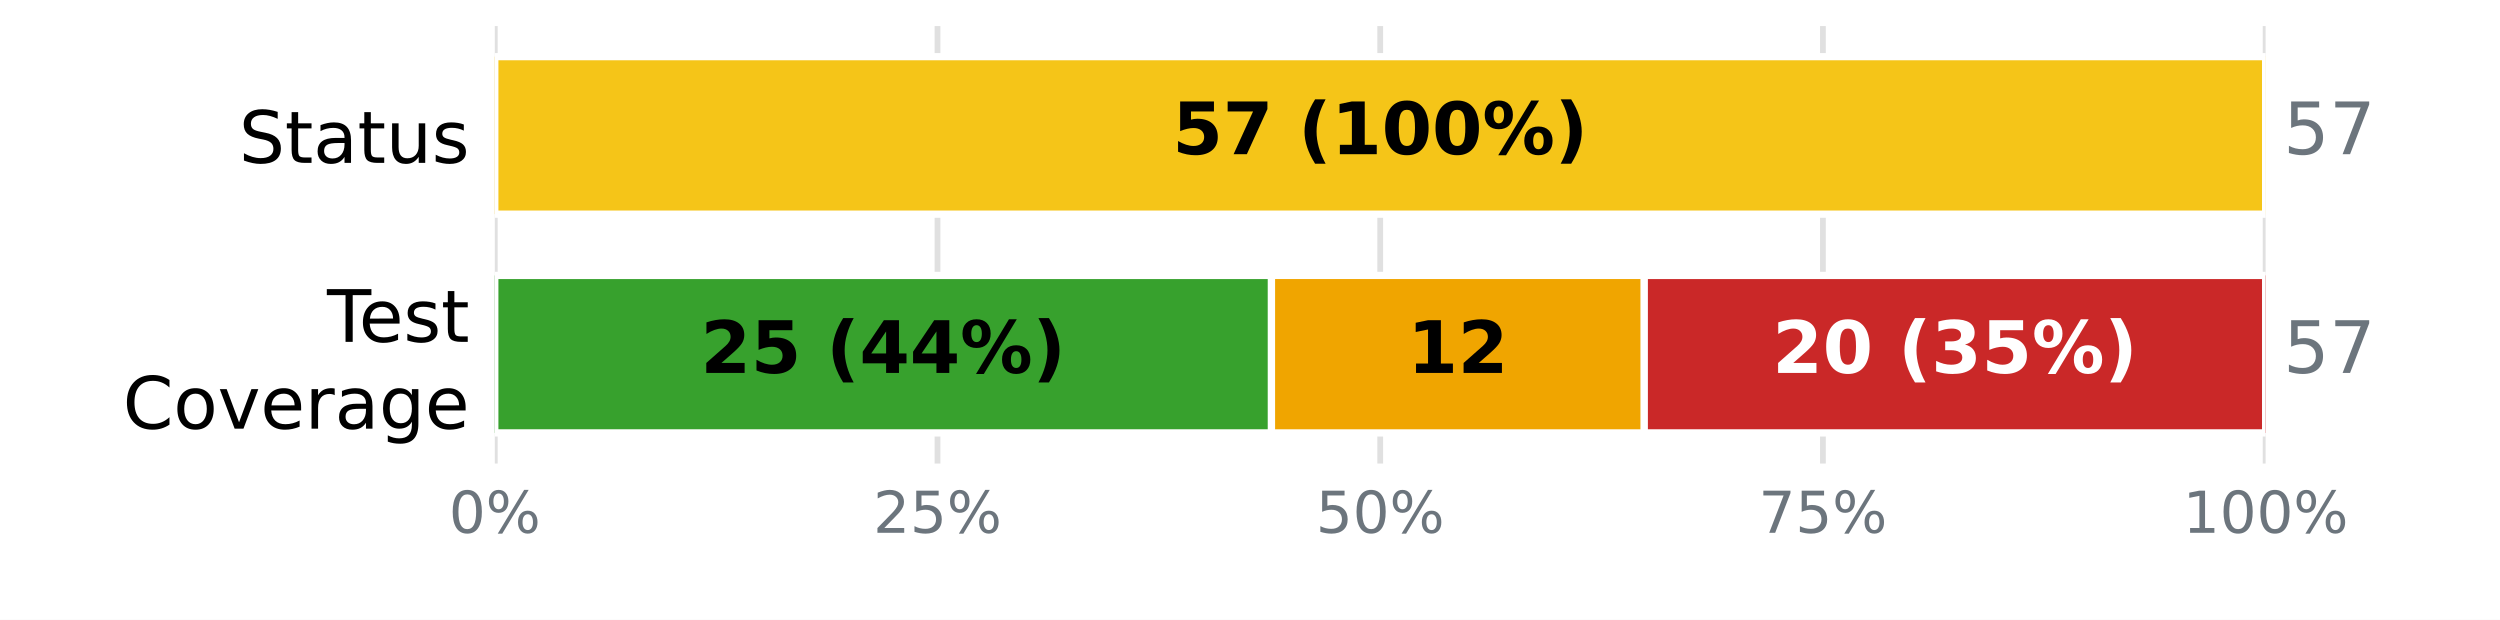
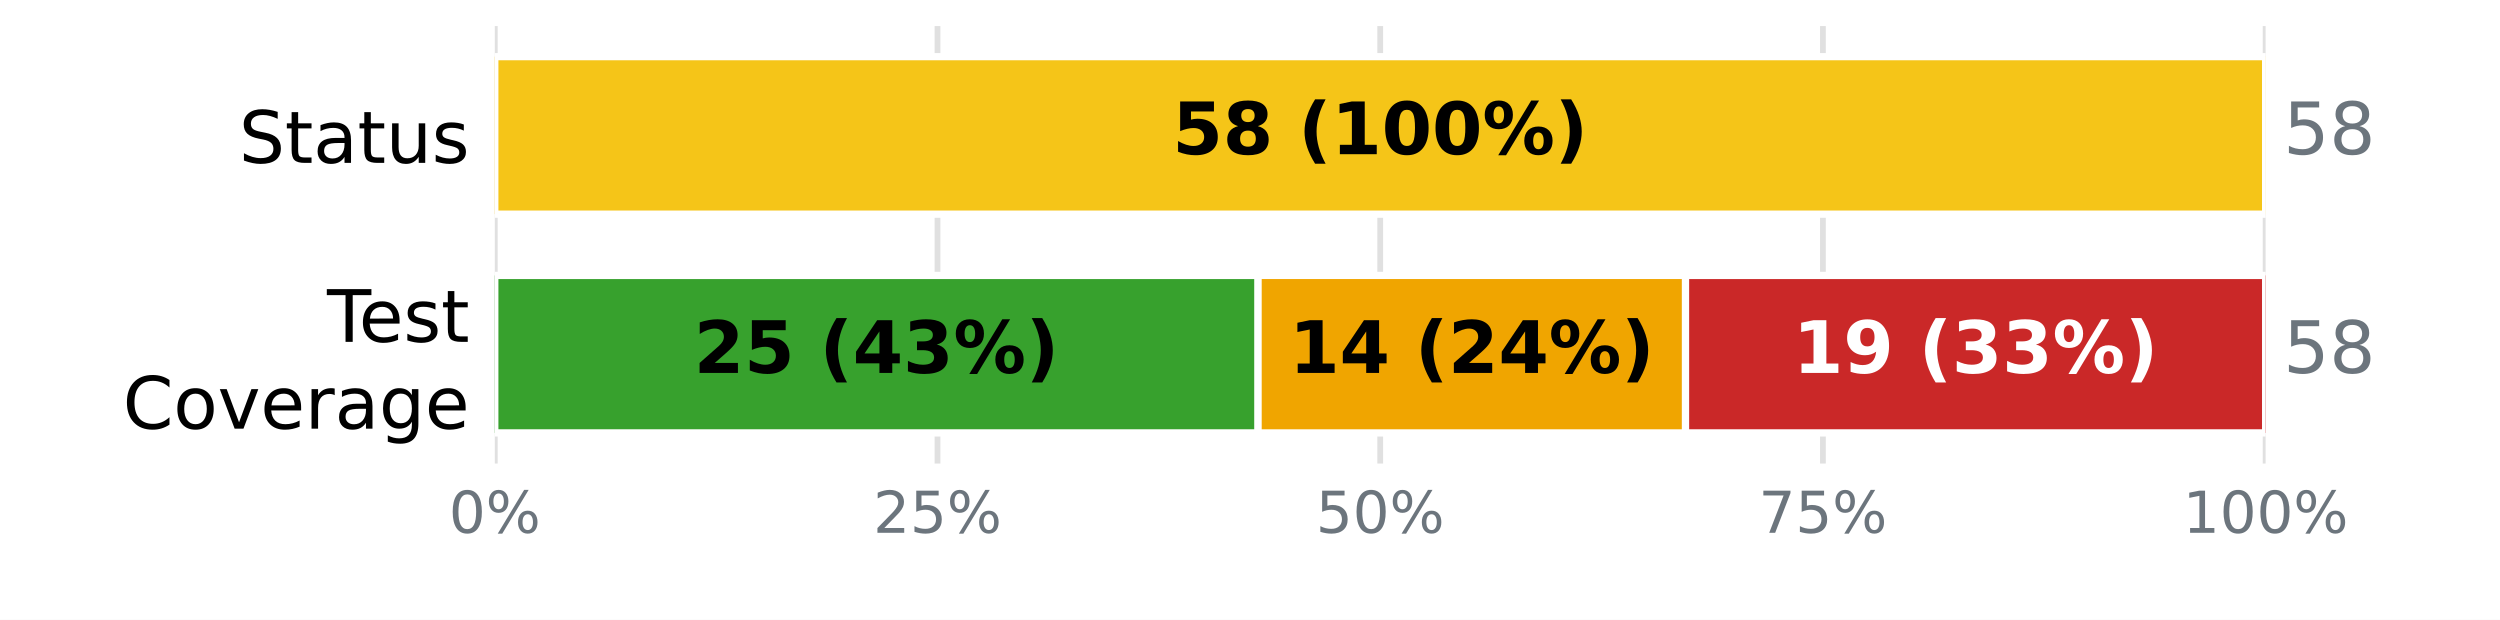
<svg xmlns="http://www.w3.org/2000/svg" xmlns:xlink="http://www.w3.org/1999/xlink" width="345.6pt" height="85.68pt" viewBox="0 0 345.6 85.68" version="1.1">
  <defs>
    <style type="text/css">*{stroke-linejoin: round; stroke-linecap: butt}</style>
  </defs>
  <g id="figure_1">
    <g id="patch_1">
      <path d="M 0 85.68  L 345.6 85.68  L 345.6 0  L 0 0  z " style="fill: #ffffff" />
    </g>
    <g id="axes_1">
      <g id="patch_2">
        <path d="M 68.4 64.08  L 313.2 64.08  L 313.2 3.6  L 68.4 3.6  z " style="fill: #ffffff" />
      </g>
      <g id="matplotlib.axis_1">
        <g id="xtick_1">
          <g id="line2d_1">
-             <path d="M 68.4 64.08  L 68.4 3.6  " clip-path="url(#p463f33ff02)" style="fill: none; stroke: #e0e0e0; stroke-width: 0.8; stroke-linecap: square" />
+             <path d="M 68.4 64.08  L 68.4 3.6  " clip-path="url(#p03f4f420b9)" style="fill: none; stroke: #e0e0e0; stroke-width: 0.8; stroke-linecap: square" />
          </g>
          <g id="line2d_2" />
          <g id="text_1">
            <g style="fill: #6c757d" transform="translate(62.05438 73.65812) scale(0.08 -0.08)">
              <defs>
                <path id="DejaVuSans-13" d="M 2034 4250  Q 1547 4250 1301 3770  Q 1056 3291 1056 2328  Q 1056 1369 1301 889  Q 1547 409 2034 409  Q 2525 409 2770 889  Q 3016 1369 3016 2328  Q 3016 3291 2770 3770  Q 2525 4250 2034 4250  z M 2034 4750  Q 2819 4750 3233 4129  Q 3647 3509 3647 2328  Q 3647 1150 3233 529  Q 2819 -91 2034 -91  Q 1250 -91 836 529  Q 422 1150 422 2328  Q 422 3509 836 4129  Q 1250 4750 2034 4750  z " transform="scale(0.015625)" />
                <path id="DejaVuSans-8" d="M 4653 2053  Q 4381 2053 4226 1822  Q 4072 1591 4072 1178  Q 4072 772 4226 539  Q 4381 306 4653 306  Q 4919 306 5073 539  Q 5228 772 5228 1178  Q 5228 1588 5073 1820  Q 4919 2053 4653 2053  z M 4653 2450  Q 5147 2450 5437 2106  Q 5728 1763 5728 1178  Q 5728 594 5436 251  Q 5144 -91 4653 -91  Q 4153 -91 3862 251  Q 3572 594 3572 1178  Q 3572 1766 3864 2108  Q 4156 2450 4653 2450  z M 1428 4353  Q 1159 4353 1004 4120  Q 850 3888 850 3481  Q 850 3069 1003 2837  Q 1156 2606 1428 2606  Q 1700 2606 1854 2837  Q 2009 3069 2009 3481  Q 2009 3884 1853 4118  Q 1697 4353 1428 4353  z M 4250 4750  L 4750 4750  L 1831 -91  L 1331 -91  L 4250 4750  z M 1428 4750  Q 1922 4750 2215 4408  Q 2509 4066 2509 3481  Q 2509 2891 2217 2550  Q 1925 2209 1428 2209  Q 931 2209 642 2551  Q 353 2894 353 3481  Q 353 4063 643 4406  Q 934 4750 1428 4750  z " transform="scale(0.015625)" />
              </defs>
              <use xlink:href="#DejaVuSans-13" />
              <use xlink:href="#DejaVuSans-8" transform="translate(63.625 0)" />
            </g>
          </g>
        </g>
        <g id="xtick_2">
          <g id="line2d_3">
-             <path d="M 129.6 64.08  L 129.6 3.6  " clip-path="url(#p463f33ff02)" style="fill: none; stroke: #e0e0e0; stroke-width: 0.8; stroke-linecap: square" />
+             <path d="M 129.6 64.08  L 129.6 3.6  " clip-path="url(#p03f4f420b9)" style="fill: none; stroke: #e0e0e0; stroke-width: 0.8; stroke-linecap: square" />
          </g>
          <g id="line2d_4" />
          <g id="text_2">
            <g style="fill: #6c757d" transform="translate(120.7094 73.65812) scale(0.08 -0.08)">
              <defs>
                <path id="DejaVuSans-15" d="M 1228 531  L 3431 531  L 3431 0  L 469 0  L 469 531  Q 828 903 1448 1529  Q 2069 2156 2228 2338  Q 2531 2678 2651 2914  Q 2772 3150 2772 3378  Q 2772 3750 2511 3984  Q 2250 4219 1831 4219  Q 1534 4219 1204 4116  Q 875 4013 500 3803  L 500 4441  Q 881 4594 1212 4672  Q 1544 4750 1819 4750  Q 2544 4750 2975 4387  Q 3406 4025 3406 3419  Q 3406 3131 3298 2873  Q 3191 2616 2906 2266  Q 2828 2175 2409 1742  Q 1991 1309 1228 531  z " transform="scale(0.015625)" />
                <path id="DejaVuSans-18" d="M 691 4666  L 3169 4666  L 3169 4134  L 1269 4134  L 1269 2991  Q 1406 3038 1543 3061  Q 1681 3084 1819 3084  Q 2600 3084 3056 2656  Q 3513 2228 3513 1497  Q 3513 744 3044 326  Q 2575 -91 1722 -91  Q 1428 -91 1123 -41  Q 819 9 494 109  L 494 744  Q 775 591 1075 516  Q 1375 441 1709 441  Q 2250 441 2565 725  Q 2881 1009 2881 1497  Q 2881 1984 2565 2268  Q 2250 2553 1709 2553  Q 1456 2553 1204 2497  Q 953 2441 691 2322  L 691 4666  z " transform="scale(0.015625)" />
              </defs>
              <use xlink:href="#DejaVuSans-15" />
              <use xlink:href="#DejaVuSans-18" transform="translate(63.625 0)" />
              <use xlink:href="#DejaVuSans-8" transform="translate(127.25 0)" />
            </g>
          </g>
        </g>
        <g id="xtick_3">
          <g id="line2d_5">
-             <path d="M 190.8 64.08  L 190.8 3.6  " clip-path="url(#p463f33ff02)" style="fill: none; stroke: #e0e0e0; stroke-width: 0.8; stroke-linecap: square" />
+             <path d="M 190.8 64.08  L 190.8 3.6  " clip-path="url(#p03f4f420b9)" style="fill: none; stroke: #e0e0e0; stroke-width: 0.8; stroke-linecap: square" />
          </g>
          <g id="line2d_6" />
          <g id="text_3">
            <g style="fill: #6c757d" transform="translate(181.9094 73.65812) scale(0.08 -0.08)">
              <use xlink:href="#DejaVuSans-18" />
              <use xlink:href="#DejaVuSans-13" transform="translate(63.625 0)" />
              <use xlink:href="#DejaVuSans-8" transform="translate(127.25 0)" />
            </g>
          </g>
        </g>
        <g id="xtick_4">
          <g id="line2d_7">
-             <path d="M 252 64.08  L 252 3.6  " clip-path="url(#p463f33ff02)" style="fill: none; stroke: #e0e0e0; stroke-width: 0.8; stroke-linecap: square" />
+             <path d="M 252 64.08  L 252 3.6  " clip-path="url(#p03f4f420b9)" style="fill: none; stroke: #e0e0e0; stroke-width: 0.8; stroke-linecap: square" />
          </g>
          <g id="line2d_8" />
          <g id="text_4">
            <g style="fill: #6c757d" transform="translate(243.1094 73.65812) scale(0.08 -0.08)">
              <defs>
                <path id="DejaVuSans-1a" d="M 525 4666  L 3525 4666  L 3525 4397  L 1831 0  L 1172 0  L 2766 4134  L 525 4134  L 525 4666  z " transform="scale(0.015625)" />
              </defs>
              <use xlink:href="#DejaVuSans-1a" />
              <use xlink:href="#DejaVuSans-18" transform="translate(63.625 0)" />
              <use xlink:href="#DejaVuSans-8" transform="translate(127.25 0)" />
            </g>
          </g>
        </g>
        <g id="xtick_5">
          <g id="line2d_9">
-             <path d="M 313.2 64.08  L 313.2 3.6  " clip-path="url(#p463f33ff02)" style="fill: none; stroke: #e0e0e0; stroke-width: 0.8; stroke-linecap: square" />
+             <path d="M 313.2 64.08  L 313.2 3.6  " clip-path="url(#p03f4f420b9)" style="fill: none; stroke: #e0e0e0; stroke-width: 0.8; stroke-linecap: square" />
          </g>
          <g id="line2d_10" />
          <g id="text_5">
            <g style="fill: #6c757d" transform="translate(301.7644 73.65812) scale(0.08 -0.08)">
              <defs>
                <path id="DejaVuSans-14" d="M 794 531  L 1825 531  L 1825 4091  L 703 3866  L 703 4441  L 1819 4666  L 2450 4666  L 2450 531  L 3481 531  L 3481 0  L 794 0  L 794 531  z " transform="scale(0.015625)" />
              </defs>
              <use xlink:href="#DejaVuSans-14" />
              <use xlink:href="#DejaVuSans-13" transform="translate(63.625 0)" />
              <use xlink:href="#DejaVuSans-13" transform="translate(127.25 0)" />
              <use xlink:href="#DejaVuSans-8" transform="translate(190.875 0)" />
            </g>
          </g>
        </g>
      </g>
      <g id="matplotlib.axis_2">
        <g id="ytick_1">
          <g id="line2d_11" />
          <g id="text_6">
            <g transform="translate(33.03594 22.51883) scale(0.1 -0.1)">
              <defs>
                <path id="DejaVuSans-36" d="M 3425 4513  L 3425 3897  Q 3066 4069 2747 4153  Q 2428 4238 2131 4238  Q 1616 4238 1336 4038  Q 1056 3838 1056 3469  Q 1056 3159 1242 3001  Q 1428 2844 1947 2747  L 2328 2669  Q 3034 2534 3370 2195  Q 3706 1856 3706 1288  Q 3706 609 3251 259  Q 2797 -91 1919 -91  Q 1588 -91 1214 -16  Q 841 59 441 206  L 441 856  Q 825 641 1194 531  Q 1563 422 1919 422  Q 2459 422 2753 634  Q 3047 847 3047 1241  Q 3047 1584 2836 1778  Q 2625 1972 2144 2069  L 1759 2144  Q 1053 2284 737 2584  Q 422 2884 422 3419  Q 422 4038 858 4394  Q 1294 4750 2059 4750  Q 2388 4750 2728 4690  Q 3069 4631 3425 4513  z " transform="scale(0.015625)" />
                <path id="DejaVuSans-57" d="M 1172 4494  L 1172 3500  L 2356 3500  L 2356 3053  L 1172 3053  L 1172 1153  Q 1172 725 1289 603  Q 1406 481 1766 481  L 2356 481  L 2356 0  L 1766 0  Q 1100 0 847 248  Q 594 497 594 1153  L 594 3053  L 172 3053  L 172 3500  L 594 3500  L 594 4494  L 1172 4494  z " transform="scale(0.015625)" />
                <path id="DejaVuSans-44" d="M 2194 1759  Q 1497 1759 1228 1600  Q 959 1441 959 1056  Q 959 750 1161 570  Q 1363 391 1709 391  Q 2188 391 2477 730  Q 2766 1069 2766 1631  L 2766 1759  L 2194 1759  z M 3341 1997  L 3341 0  L 2766 0  L 2766 531  Q 2569 213 2275 61  Q 1981 -91 1556 -91  Q 1019 -91 701 211  Q 384 513 384 1019  Q 384 1609 779 1909  Q 1175 2209 1959 2209  L 2766 2209  L 2766 2266  Q 2766 2663 2505 2880  Q 2244 3097 1772 3097  Q 1472 3097 1187 3025  Q 903 2953 641 2809  L 641 3341  Q 956 3463 1253 3523  Q 1550 3584 1831 3584  Q 2591 3584 2966 3190  Q 3341 2797 3341 1997  z " transform="scale(0.015625)" />
                <path id="DejaVuSans-58" d="M 544 1381  L 544 3500  L 1119 3500  L 1119 1403  Q 1119 906 1312 657  Q 1506 409 1894 409  Q 2359 409 2629 706  Q 2900 1003 2900 1516  L 2900 3500  L 3475 3500  L 3475 0  L 2900 0  L 2900 538  Q 2691 219 2414 64  Q 2138 -91 1772 -91  Q 1169 -91 856 284  Q 544 659 544 1381  z M 1991 3584  L 1991 3584  z " transform="scale(0.015625)" />
                <path id="DejaVuSans-56" d="M 2834 3397  L 2834 2853  Q 2591 2978 2328 3040  Q 2066 3103 1784 3103  Q 1356 3103 1142 2972  Q 928 2841 928 2578  Q 928 2378 1081 2264  Q 1234 2150 1697 2047  L 1894 2003  Q 2506 1872 2764 1633  Q 3022 1394 3022 966  Q 3022 478 2636 193  Q 2250 -91 1575 -91  Q 1294 -91 989 -36  Q 684 19 347 128  L 347 722  Q 666 556 975 473  Q 1284 391 1588 391  Q 1994 391 2212 530  Q 2431 669 2431 922  Q 2431 1156 2273 1281  Q 2116 1406 1581 1522  L 1381 1569  Q 847 1681 609 1914  Q 372 2147 372 2553  Q 372 3047 722 3315  Q 1072 3584 1716 3584  Q 2034 3584 2315 3537  Q 2597 3491 2834 3397  z " transform="scale(0.015625)" />
              </defs>
              <use xlink:href="#DejaVuSans-36" />
              <use xlink:href="#DejaVuSans-57" transform="translate(63.48438 0)" />
              <use xlink:href="#DejaVuSans-44" transform="translate(102.6875 0)" />
              <use xlink:href="#DejaVuSans-57" transform="translate(163.9688 0)" />
              <use xlink:href="#DejaVuSans-58" transform="translate(203.1719 0)" />
              <use xlink:href="#DejaVuSans-56" transform="translate(266.5469 0)" />
            </g>
          </g>
        </g>
        <g id="ytick_2">
          <g id="line2d_12" />
          <g id="text_7">
            <g transform="translate(45.20781 47.25834) scale(0.1 -0.1)">
              <defs>
                <path id="DejaVuSans-37" d="M -19 4666  L 3928 4666  L 3928 4134  L 2272 4134  L 2272 0  L 1638 0  L 1638 4134  L -19 4134  L -19 4666  z " transform="scale(0.015625)" />
                <path id="DejaVuSans-48" d="M 3597 1894  L 3597 1613  L 953 1613  Q 991 1019 1311 708  Q 1631 397 2203 397  Q 2534 397 2845 478  Q 3156 559 3463 722  L 3463 178  Q 3153 47 2828 -22  Q 2503 -91 2169 -91  Q 1331 -91 842 396  Q 353 884 353 1716  Q 353 2575 817 3079  Q 1281 3584 2069 3584  Q 2775 3584 3186 3129  Q 3597 2675 3597 1894  z M 3022 2063  Q 3016 2534 2758 2815  Q 2500 3097 2075 3097  Q 1594 3097 1305 2825  Q 1016 2553 972 2059  L 3022 2063  z " transform="scale(0.015625)" />
              </defs>
              <use xlink:href="#DejaVuSans-37" />
              <use xlink:href="#DejaVuSans-48" transform="translate(44.09375 0)" />
              <use xlink:href="#DejaVuSans-56" transform="translate(105.625 0)" />
              <use xlink:href="#DejaVuSans-57" transform="translate(157.7188 0)" />
            </g>
            <g transform="translate(16.98594 59.26029) scale(0.1 -0.1)">
              <defs>
                <path id="DejaVuSans-26" d="M 4122 4306  L 4122 3641  Q 3803 3938 3442 4084  Q 3081 4231 2675 4231  Q 1875 4231 1450 3742  Q 1025 3253 1025 2328  Q 1025 1406 1450 917  Q 1875 428 2675 428  Q 3081 428 3442 575  Q 3803 722 4122 1019  L 4122 359  Q 3791 134 3420 21  Q 3050 -91 2638 -91  Q 1578 -91 968 557  Q 359 1206 359 2328  Q 359 3453 968 4101  Q 1578 4750 2638 4750  Q 3056 4750 3426 4639  Q 3797 4528 4122 4306  z " transform="scale(0.015625)" />
                <path id="DejaVuSans-52" d="M 1959 3097  Q 1497 3097 1228 2736  Q 959 2375 959 1747  Q 959 1119 1226 758  Q 1494 397 1959 397  Q 2419 397 2687 759  Q 2956 1122 2956 1747  Q 2956 2369 2687 2733  Q 2419 3097 1959 3097  z M 1959 3584  Q 2709 3584 3137 3096  Q 3566 2609 3566 1747  Q 3566 888 3137 398  Q 2709 -91 1959 -91  Q 1206 -91 779 398  Q 353 888 353 1747  Q 353 2609 779 3096  Q 1206 3584 1959 3584  z " transform="scale(0.015625)" />
                <path id="DejaVuSans-59" d="M 191 3500  L 800 3500  L 1894 563  L 2988 3500  L 3597 3500  L 2284 0  L 1503 0  L 191 3500  z " transform="scale(0.015625)" />
                <path id="DejaVuSans-55" d="M 2631 2963  Q 2534 3019 2420 3045  Q 2306 3072 2169 3072  Q 1681 3072 1420 2755  Q 1159 2438 1159 1844  L 1159 0  L 581 0  L 581 3500  L 1159 3500  L 1159 2956  Q 1341 3275 1631 3429  Q 1922 3584 2338 3584  Q 2397 3584 2469 3576  Q 2541 3569 2628 3553  L 2631 2963  z " transform="scale(0.015625)" />
                <path id="DejaVuSans-4a" d="M 2906 1791  Q 2906 2416 2648 2759  Q 2391 3103 1925 3103  Q 1463 3103 1205 2759  Q 947 2416 947 1791  Q 947 1169 1205 825  Q 1463 481 1925 481  Q 2391 481 2648 825  Q 2906 1169 2906 1791  z M 3481 434  Q 3481 -459 3084 -895  Q 2688 -1331 1869 -1331  Q 1566 -1331 1297 -1286  Q 1028 -1241 775 -1147  L 775 -588  Q 1028 -725 1275 -790  Q 1522 -856 1778 -856  Q 2344 -856 2625 -561  Q 2906 -266 2906 331  L 2906 616  Q 2728 306 2450 153  Q 2172 0 1784 0  Q 1141 0 747 490  Q 353 981 353 1791  Q 353 2603 747 3093  Q 1141 3584 1784 3584  Q 2172 3584 2450 3431  Q 2728 3278 2906 2969  L 2906 3500  L 3481 3500  L 3481 434  z " transform="scale(0.015625)" />
              </defs>
              <use xlink:href="#DejaVuSans-26" />
              <use xlink:href="#DejaVuSans-52" transform="translate(69.82812 0)" />
              <use xlink:href="#DejaVuSans-59" transform="translate(131.0156 0)" />
              <use xlink:href="#DejaVuSans-48" transform="translate(190.2031 0)" />
              <use xlink:href="#DejaVuSans-55" transform="translate(251.7344 0)" />
              <use xlink:href="#DejaVuSans-44" transform="translate(292.8438 0)" />
              <use xlink:href="#DejaVuSans-4a" transform="translate(354.125 0)" />
              <use xlink:href="#DejaVuSans-48" transform="translate(417.6094 0)" />
            </g>
          </g>
        </g>
      </g>
      <g id="patch_3">
-         <path d="M 68.4 7.834  L 68.4 7.834  L 68.4 29.606  L 68.4 29.606  z " clip-path="url(#p463f33ff02)" style="fill: #37a12d; stroke: #ffffff; stroke-linejoin: miter" />
+         <path d="M 68.4 7.834  L 68.4 7.834  L 68.4 29.606  L 68.4 29.606  z " clip-path="url(#p03f4f420b9)" style="fill: #37a12d; stroke: #ffffff; stroke-linejoin: miter" />
      </g>
      <g id="patch_4">
-         <path d="M 68.4 7.834  L 313.2 7.834  L 313.2 29.606  L 68.4 29.606  z " clip-path="url(#p463f33ff02)" style="fill: #f5c518; stroke: #ffffff; stroke-linejoin: miter" />
+         <path d="M 68.4 7.834  L 313.2 7.834  L 313.2 29.606  L 68.4 29.606  z " clip-path="url(#p03f4f420b9)" style="fill: #f5c518; stroke: #ffffff; stroke-linejoin: miter" />
      </g>
      <g id="patch_5">
-         <path d="M 313.2 7.834  L 313.2 7.834  L 313.2 29.606  L 313.2 29.606  z " clip-path="url(#p463f33ff02)" style="fill: #ca2828; stroke: #ffffff; stroke-linejoin: miter" />
+         <path d="M 313.2 7.834  L 313.2 7.834  L 313.2 29.606  L 313.2 29.606  z " clip-path="url(#p03f4f420b9)" style="fill: #ca2828; stroke: #ffffff; stroke-linejoin: miter" />
      </g>
      <g id="patch_6">
-         <path d="M 68.4 38.074  L 175.768 38.074  L 175.768 59.846  L 68.4 59.846  z " clip-path="url(#p463f33ff02)" style="fill: #37a12d; stroke: #ffffff; stroke-linejoin: miter" />
+         <path d="M 68.4 38.074  L 173.917 38.074  L 173.917 59.846  L 68.4 59.846  z " clip-path="url(#p03f4f420b9)" style="fill: #37a12d; stroke: #ffffff; stroke-linejoin: miter" />
      </g>
      <g id="patch_7">
-         <path d="M 175.768 38.074  L 227.305 38.074  L 227.305 59.846  L 175.768 59.846  z " clip-path="url(#p463f33ff02)" style="fill: #f0a500; stroke: #ffffff; stroke-linejoin: miter" />
+         <path d="M 173.917 38.074  L 233.007 38.074  L 233.007 59.846  L 173.917 59.846  z " clip-path="url(#p03f4f420b9)" style="fill: #f0a500; stroke: #ffffff; stroke-linejoin: miter" />
      </g>
      <g id="patch_8">
-         <path d="M 227.305 38.074  L 313.2 38.074  L 313.2 59.846  L 227.305 59.846  z " clip-path="url(#p463f33ff02)" style="fill: #ca2828; stroke: #ffffff; stroke-linejoin: miter" />
+         <path d="M 233.007 38.074  L 313.2 38.074  L 313.2 59.846  L 233.007 59.846  z " clip-path="url(#p03f4f420b9)" style="fill: #ca2828; stroke: #ffffff; stroke-linejoin: miter" />
      </g>
      <g id="text_8">
        <g transform="translate(162.0844 21.31766) scale(0.1 -0.1)">
          <defs>
            <path id="DejaVuSans-Bold-18" d="M 678 4666  L 3669 4666  L 3669 3781  L 1638 3781  L 1638 3059  Q 1775 3097 1914 3117  Q 2053 3138 2203 3138  Q 3056 3138 3531 2711  Q 4006 2284 4006 1522  Q 4006 766 3489 337  Q 2972 -91 2053 -91  Q 1656 -91 1267 -14  Q 878 63 494 219  L 494 1166  Q 875 947 1217 837  Q 1559 728 1863 728  Q 2300 728 2551 942  Q 2803 1156 2803 1522  Q 2803 1891 2551 2103  Q 2300 2316 1863 2316  Q 1603 2316 1309 2248  Q 1016 2181 678 2041  L 678 4666  z " transform="scale(0.015625)" />
-             <path id="DejaVuSans-Bold-1a" d="M 428 4666  L 3944 4666  L 3944 3988  L 2125 0  L 953 0  L 2675 3781  L 428 3781  L 428 4666  z " transform="scale(0.015625)" />
+             <path id="DejaVuSans-Bold-1b" d="M 2228 2088  Q 1891 2088 1709 1903  Q 1528 1719 1528 1375  Q 1528 1031 1709 848  Q 1891 666 2228 666  Q 2563 666 2741 848  Q 2919 1031 2919 1375  Q 2919 1722 2741 1905  Q 2563 2088 2228 2088  z M 1350 2484  Q 925 2613 709 2878  Q 494 3144 494 3541  Q 494 4131 934 4440  Q 1375 4750 2228 4750  Q 3075 4750 3515 4442  Q 3956 4134 3956 3541  Q 3956 3144 3739 2878  Q 3522 2613 3097 2484  Q 3572 2353 3814 2058  Q 4056 1763 4056 1313  Q 4056 619 3595 264  Q 3134 -91 2228 -91  Q 1319 -91 855 264  Q 391 619 391 1313  Q 391 1763 633 2058  Q 875 2353 1350 2484  z M 1631 3419  Q 1631 3141 1786 2991  Q 1941 2841 2228 2841  Q 2509 2841 2662 2991  Q 2816 3141 2816 3419  Q 2816 3697 2662 3845  Q 2509 3994 2228 3994  Q 1941 3994 1786 3844  Q 1631 3694 1631 3419  z " transform="scale(0.015625)" />
            <path id="DejaVuSans-Bold-3" transform="scale(0.015625)" />
            <path id="DejaVuSans-Bold-b" d="M 2413 -844  L 1484 -844  Q 1006 -72 778 623  Q 550 1319 550 2003  Q 550 2688 779 3389  Q 1009 4091 1484 4856  L 2413 4856  Q 2013 4116 1813 3408  Q 1613 2700 1613 2009  Q 1613 1319 1811 609  Q 2009 -100 2413 -844  z " transform="scale(0.015625)" />
            <path id="DejaVuSans-Bold-14" d="M 750 831  L 1813 831  L 1813 3847  L 722 3622  L 722 4441  L 1806 4666  L 2950 4666  L 2950 831  L 4013 831  L 4013 0  L 750 0  L 750 831  z " transform="scale(0.015625)" />
            <path id="DejaVuSans-Bold-13" d="M 2944 2338  Q 2944 3213 2780 3570  Q 2616 3928 2228 3928  Q 1841 3928 1675 3570  Q 1509 3213 1509 2338  Q 1509 1453 1675 1090  Q 1841 728 2228 728  Q 2613 728 2778 1090  Q 2944 1453 2944 2338  z M 4147 2328  Q 4147 1169 3647 539  Q 3147 -91 2228 -91  Q 1306 -91 806 539  Q 306 1169 306 2328  Q 306 3491 806 4120  Q 1306 4750 2228 4750  Q 3147 4750 3647 4120  Q 4147 3491 4147 2328  z " transform="scale(0.015625)" />
            <path id="DejaVuSans-Bold-8" d="M 4959 1925  Q 4738 1925 4616 1733  Q 4494 1541 4494 1184  Q 4494 825 4614 633  Q 4734 441 4959 441  Q 5184 441 5303 633  Q 5422 825 5422 1184  Q 5422 1541 5301 1733  Q 5181 1925 4959 1925  z M 4959 2450  Q 5541 2450 5875 2112  Q 6209 1775 6209 1184  Q 6209 594 5875 251  Q 5541 -91 4959 -91  Q 4378 -91 4042 251  Q 3706 594 3706 1184  Q 3706 1772 4042 2111  Q 4378 2450 4959 2450  z M 2094 -91  L 1403 -91  L 4319 4750  L 5013 4750  L 2094 -91  z M 1453 4750  Q 2034 4750 2367 4411  Q 2700 4072 2700 3481  Q 2700 2891 2367 2550  Q 2034 2209 1453 2209  Q 872 2209 539 2550  Q 206 2891 206 3481  Q 206 4072 539 4411  Q 872 4750 1453 4750  z M 1453 4225  Q 1228 4225 1106 4031  Q 984 3838 984 3481  Q 984 3122 1106 2926  Q 1228 2731 1453 2731  Q 1678 2731 1798 2926  Q 1919 3122 1919 3481  Q 1919 3838 1797 4031  Q 1675 4225 1453 4225  z " transform="scale(0.015625)" />
            <path id="DejaVuSans-Bold-c" d="M 513 -844  Q 913 -100 1113 609  Q 1313 1319 1313 2009  Q 1313 2700 1113 3408  Q 913 4116 513 4856  L 1441 4856  Q 1916 4091 2145 3389  Q 2375 2688 2375 2003  Q 2375 1319 2147 623  Q 1919 -72 1441 -844  L 513 -844  z " transform="scale(0.015625)" />
          </defs>
          <use xlink:href="#DejaVuSans-Bold-18" />
-           <use xlink:href="#DejaVuSans-Bold-1a" transform="translate(69.57812 0)" />
+           <use xlink:href="#DejaVuSans-Bold-1b" transform="translate(69.57812 0)" />
          <use xlink:href="#DejaVuSans-Bold-3" transform="translate(139.1562 0)" />
          <use xlink:href="#DejaVuSans-Bold-b" transform="translate(173.9688 0)" />
          <use xlink:href="#DejaVuSans-Bold-14" transform="translate(219.6719 0)" />
          <use xlink:href="#DejaVuSans-Bold-13" transform="translate(289.25 0)" />
          <use xlink:href="#DejaVuSans-Bold-13" transform="translate(358.8281 0)" />
          <use xlink:href="#DejaVuSans-Bold-8" transform="translate(428.4062 0)" />
          <use xlink:href="#DejaVuSans-Bold-c" transform="translate(528.6094 0)" />
        </g>
      </g>
      <g id="text_9">
        <g style="fill: #6c757d" transform="translate(315.648 21.31766) scale(0.1 -0.1)">
+           <defs>
+             <path id="DejaVuSans-1b" d="M 2034 2216  Q 1584 2216 1326 1975  Q 1069 1734 1069 1313  Q 1069 891 1326 650  Q 1584 409 2034 409  Q 2484 409 2743 651  Q 3003 894 3003 1313  Q 3003 1734 2745 1975  Q 2488 2216 2034 2216  z M 1403 2484  Q 997 2584 770 2862  Q 544 3141 544 3541  Q 544 4100 942 4425  Q 1341 4750 2034 4750  Q 2731 4750 3128 4425  Q 3525 4100 3525 3541  Q 3525 3141 3298 2862  Q 3072 2584 2669 2484  Q 3125 2378 3379 2068  Q 3634 1759 3634 1313  Q 3634 634 3220 271  Q 2806 -91 2034 -91  Q 1263 -91 848 271  Q 434 634 434 1313  Q 434 1759 690 2068  Q 947 2378 1403 2484  z M 1172 3481  Q 1172 3119 1398 2916  Q 1625 2713 2034 2713  Q 2441 2713 2670 2916  Q 2900 3119 2900 3481  Q 2900 3844 2670 4047  Q 2441 4250 2034 4250  Q 1625 4250 1398 4047  Q 1172 3844 1172 3481  z " transform="scale(0.015625)" />
+           </defs>
          <use xlink:href="#DejaVuSans-18" />
-           <use xlink:href="#DejaVuSans-1a" transform="translate(63.625 0)" />
+           <use xlink:href="#DejaVuSans-1b" transform="translate(63.625 0)" />
        </g>
      </g>
      <g id="text_10">
-         <g transform="translate(96.84749 51.55766) scale(0.1 -0.1)">
+         <g transform="translate(95.9219 51.55766) scale(0.1 -0.1)">
          <defs>
            <path id="DejaVuSans-Bold-15" d="M 1844 884  L 3897 884  L 3897 0  L 506 0  L 506 884  L 2209 2388  Q 2438 2594 2547 2791  Q 2656 2988 2656 3200  Q 2656 3528 2436 3728  Q 2216 3928 1850 3928  Q 1569 3928 1234 3808  Q 900 3688 519 3450  L 519 4475  Q 925 4609 1322 4679  Q 1719 4750 2100 4750  Q 2938 4750 3402 4381  Q 3866 4013 3866 3353  Q 3866 2972 3669 2642  Q 3472 2313 2841 1759  L 1844 884  z " transform="scale(0.015625)" />
            <path id="DejaVuSans-Bold-17" d="M 2356 3675  L 1038 1722  L 2356 1722  L 2356 3675  z M 2156 4666  L 3494 4666  L 3494 1722  L 4159 1722  L 4159 850  L 3494 850  L 3494 0  L 2356 0  L 2356 850  L 288 850  L 288 1881  L 2156 4666  z " transform="scale(0.015625)" />
+             <path id="DejaVuSans-Bold-16" d="M 2981 2516  Q 3453 2394 3698 2092  Q 3944 1791 3944 1325  Q 3944 631 3412 270  Q 2881 -91 1863 -91  Q 1503 -91 1142 -33  Q 781 25 428 141  L 428 1069  Q 766 900 1098 814  Q 1431 728 1753 728  Q 2231 728 2486 893  Q 2741 1059 2741 1369  Q 2741 1688 2480 1852  Q 2219 2016 1709 2016  L 1228 2016  L 1228 2791  L 1734 2791  Q 2188 2791 2409 2933  Q 2631 3075 2631 3366  Q 2631 3634 2415 3781  Q 2200 3928 1806 3928  Q 1516 3928 1219 3862  Q 922 3797 628 3669  L 628 4550  Q 984 4650 1334 4700  Q 1684 4750 2022 4750  Q 2931 4750 3382 4451  Q 3834 4153 3834 3553  Q 3834 3144 3618 2883  Q 3403 2622 2981 2516  z " transform="scale(0.015625)" />
          </defs>
          <use xlink:href="#DejaVuSans-Bold-15" />
          <use xlink:href="#DejaVuSans-Bold-18" transform="translate(69.57812 0)" />
          <use xlink:href="#DejaVuSans-Bold-3" transform="translate(139.1562 0)" />
          <use xlink:href="#DejaVuSans-Bold-b" transform="translate(173.9688 0)" />
          <use xlink:href="#DejaVuSans-Bold-17" transform="translate(219.6719 0)" />
+           <use xlink:href="#DejaVuSans-Bold-16" transform="translate(289.25 0)" />
+           <use xlink:href="#DejaVuSans-Bold-8" transform="translate(358.8281 0)" />
+           <use xlink:href="#DejaVuSans-Bold-c" transform="translate(459.0312 0)" />
+         </g>
+       </g>
+       <g id="text_11">
+         <g transform="translate(178.2253 51.55766) scale(0.1 -0.1)">
+           <use xlink:href="#DejaVuSans-Bold-14" />
+           <use xlink:href="#DejaVuSans-Bold-17" transform="translate(69.57812 0)" />
+           <use xlink:href="#DejaVuSans-Bold-3" transform="translate(139.1562 0)" />
+           <use xlink:href="#DejaVuSans-Bold-b" transform="translate(173.9688 0)" />
+           <use xlink:href="#DejaVuSans-Bold-15" transform="translate(219.6719 0)" />
          <use xlink:href="#DejaVuSans-Bold-17" transform="translate(289.25 0)" />
          <use xlink:href="#DejaVuSans-Bold-8" transform="translate(358.8281 0)" />
          <use xlink:href="#DejaVuSans-Bold-c" transform="translate(459.0312 0)" />
        </g>
      </g>
-       <g id="text_11">
-         <g transform="translate(194.579 51.55766) scale(0.1 -0.1)">
+       <g id="text_12">
+         <g style="fill: #ffffff" transform="translate(247.8667 51.55766) scale(0.1 -0.1)">
+           <defs>
+             <path id="DejaVuSans-Bold-1c" d="M 641 103  L 641 966  Q 928 831 1190 764  Q 1453 697 1709 697  Q 2247 697 2547 995  Q 2847 1294 2900 1881  Q 2688 1725 2447 1647  Q 2206 1569 1925 1569  Q 1209 1569 770 1986  Q 331 2403 331 3084  Q 331 3838 820 4291  Q 1309 4744 2131 4744  Q 3044 4744 3544 4128  Q 4044 3513 4044 2388  Q 4044 1231 3459 570  Q 2875 -91 1856 -91  Q 1528 -91 1228 -42  Q 928 6 641 103  z M 2125 2350  Q 2441 2350 2600 2554  Q 2759 2759 2759 3169  Q 2759 3575 2600 3781  Q 2441 3988 2125 3988  Q 1809 3988 1650 3781  Q 1491 3575 1491 3169  Q 1491 2759 1650 2554  Q 1809 2350 2125 2350  z " transform="scale(0.015625)" />
+           </defs>
          <use xlink:href="#DejaVuSans-Bold-14" />
-           <use xlink:href="#DejaVuSans-Bold-15" transform="translate(69.57812 0)" />
-         </g>
-       </g>
-       <g id="text_12">
-         <g style="fill: #ffffff" transform="translate(245.0159 51.55766) scale(0.1 -0.1)">
-           <defs>
-             <path id="DejaVuSans-Bold-16" d="M 2981 2516  Q 3453 2394 3698 2092  Q 3944 1791 3944 1325  Q 3944 631 3412 270  Q 2881 -91 1863 -91  Q 1503 -91 1142 -33  Q 781 25 428 141  L 428 1069  Q 766 900 1098 814  Q 1431 728 1753 728  Q 2231 728 2486 893  Q 2741 1059 2741 1369  Q 2741 1688 2480 1852  Q 2219 2016 1709 2016  L 1228 2016  L 1228 2791  L 1734 2791  Q 2188 2791 2409 2933  Q 2631 3075 2631 3366  Q 2631 3634 2415 3781  Q 2200 3928 1806 3928  Q 1516 3928 1219 3862  Q 922 3797 628 3669  L 628 4550  Q 984 4650 1334 4700  Q 1684 4750 2022 4750  Q 2931 4750 3382 4451  Q 3834 4153 3834 3553  Q 3834 3144 3618 2883  Q 3403 2622 2981 2516  z " transform="scale(0.015625)" />
-           </defs>
-           <use xlink:href="#DejaVuSans-Bold-15" />
-           <use xlink:href="#DejaVuSans-Bold-13" transform="translate(69.57812 0)" />
+           <use xlink:href="#DejaVuSans-Bold-1c" transform="translate(69.57812 0)" />
          <use xlink:href="#DejaVuSans-Bold-3" transform="translate(139.1562 0)" />
          <use xlink:href="#DejaVuSans-Bold-b" transform="translate(173.9688 0)" />
          <use xlink:href="#DejaVuSans-Bold-16" transform="translate(219.6719 0)" />
-           <use xlink:href="#DejaVuSans-Bold-18" transform="translate(289.25 0)" />
+           <use xlink:href="#DejaVuSans-Bold-16" transform="translate(289.25 0)" />
          <use xlink:href="#DejaVuSans-Bold-8" transform="translate(358.8281 0)" />
          <use xlink:href="#DejaVuSans-Bold-c" transform="translate(459.0312 0)" />
        </g>
      </g>
      <g id="text_13">
        <g style="fill: #6c757d" transform="translate(315.648 51.55766) scale(0.1 -0.1)">
          <use xlink:href="#DejaVuSans-18" />
-           <use xlink:href="#DejaVuSans-1a" transform="translate(63.625 0)" />
+           <use xlink:href="#DejaVuSans-1b" transform="translate(63.625 0)" />
        </g>
      </g>
    </g>
  </g>
  <defs>
-     <clipPath id="p463f33ff02">
+     <clipPath id="p03f4f420b9">
      <rect x="68.4" y="3.6" width="244.8" height="60.48" />
    </clipPath>
  </defs>
</svg>
